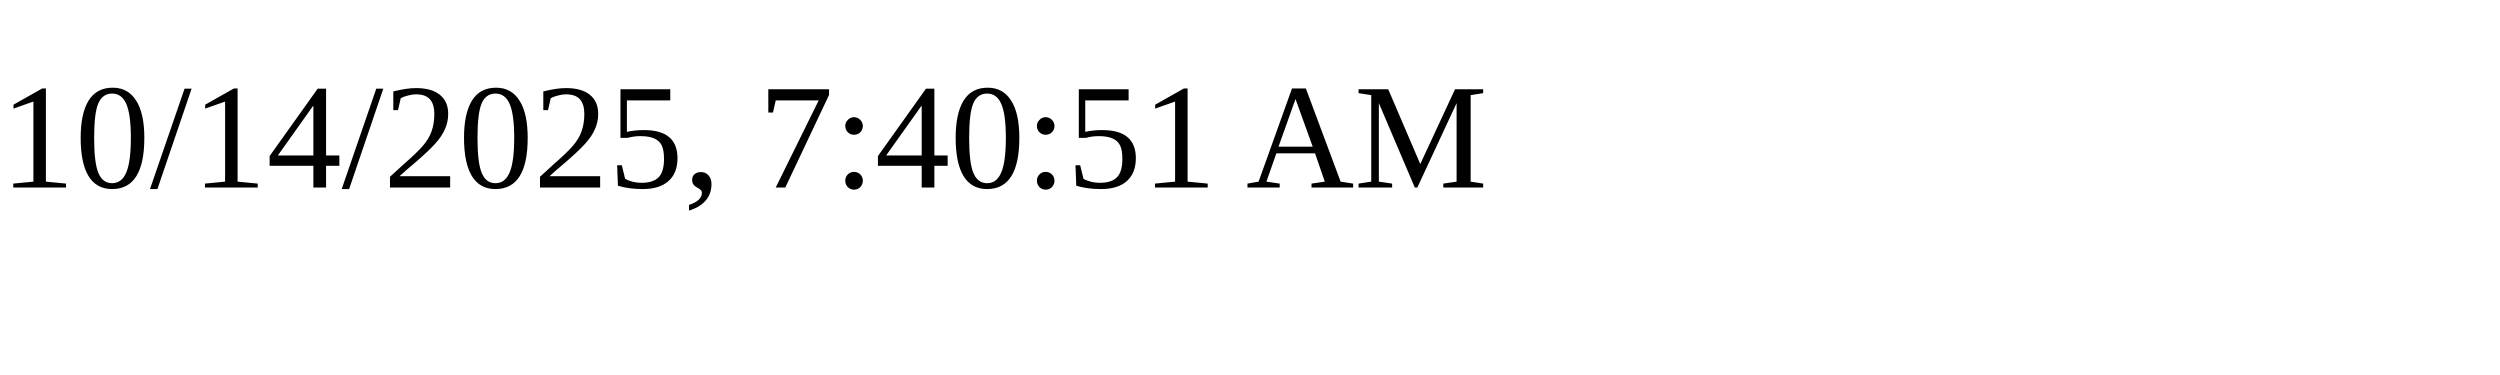
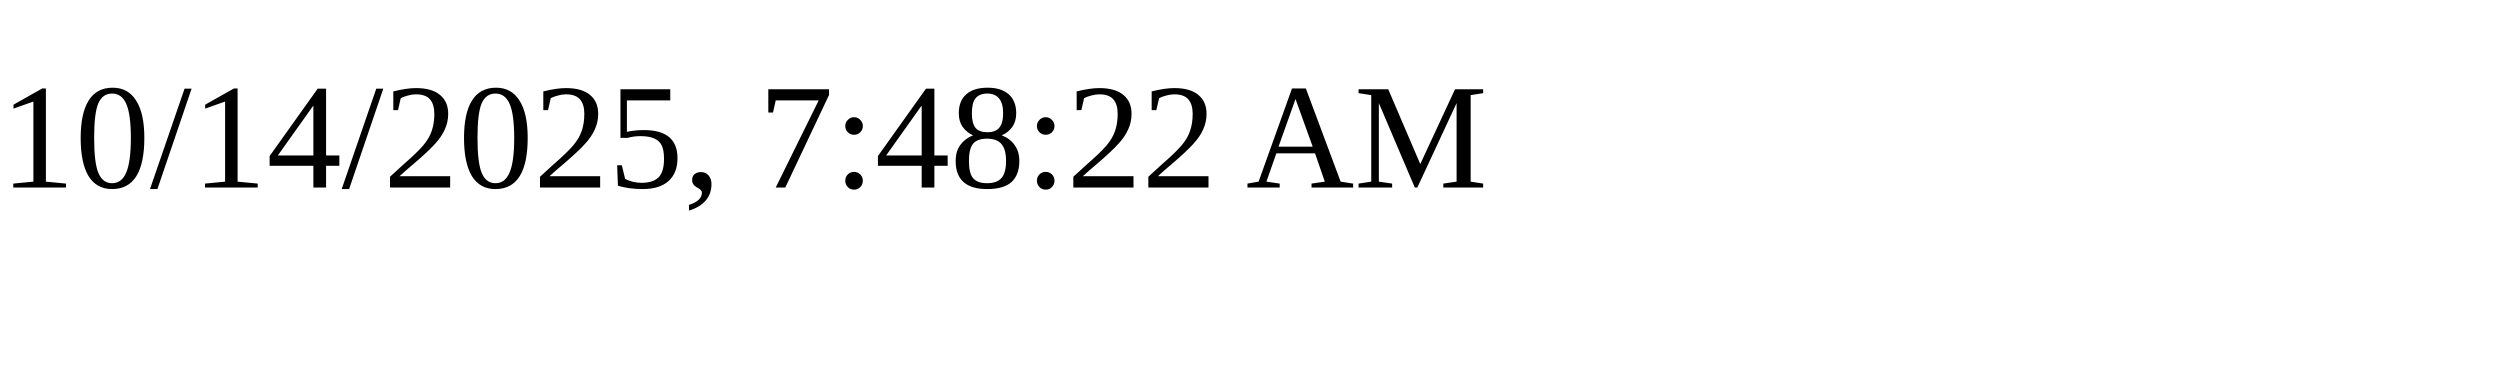
<svg xmlns="http://www.w3.org/2000/svg" height="30" width="200">
-   <text x="0" y="15">10/14/2025, 7:40:51 AM</text>
+   <text x="0" y="15">10/14/2025, 7:48:22 AM</text>
</svg>
